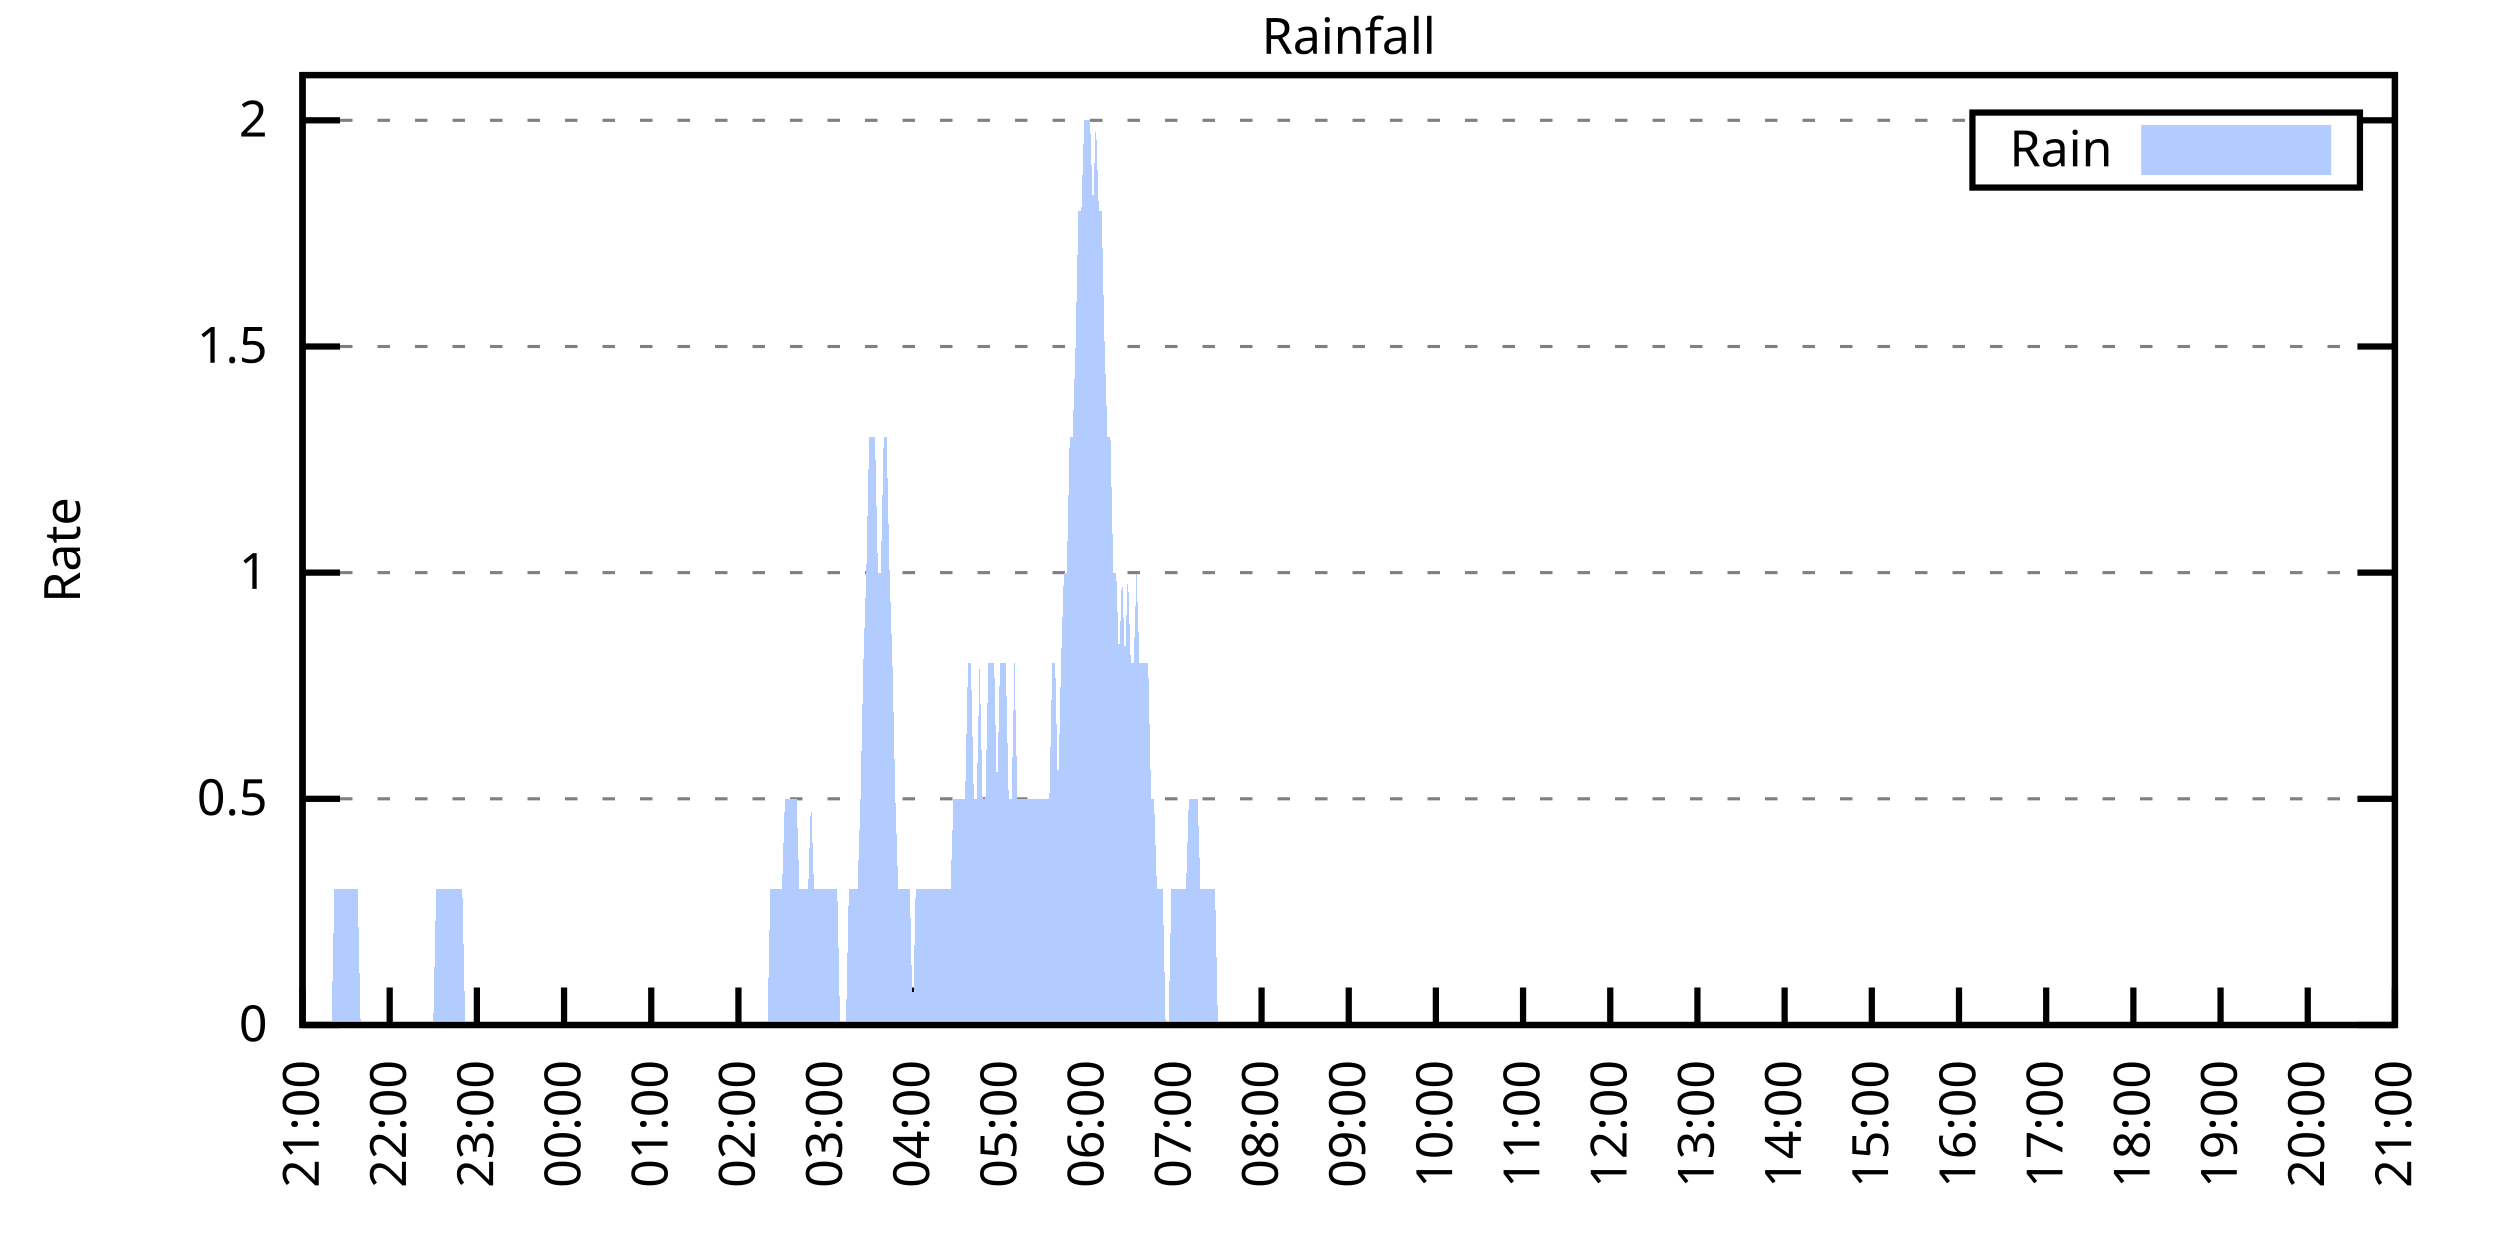
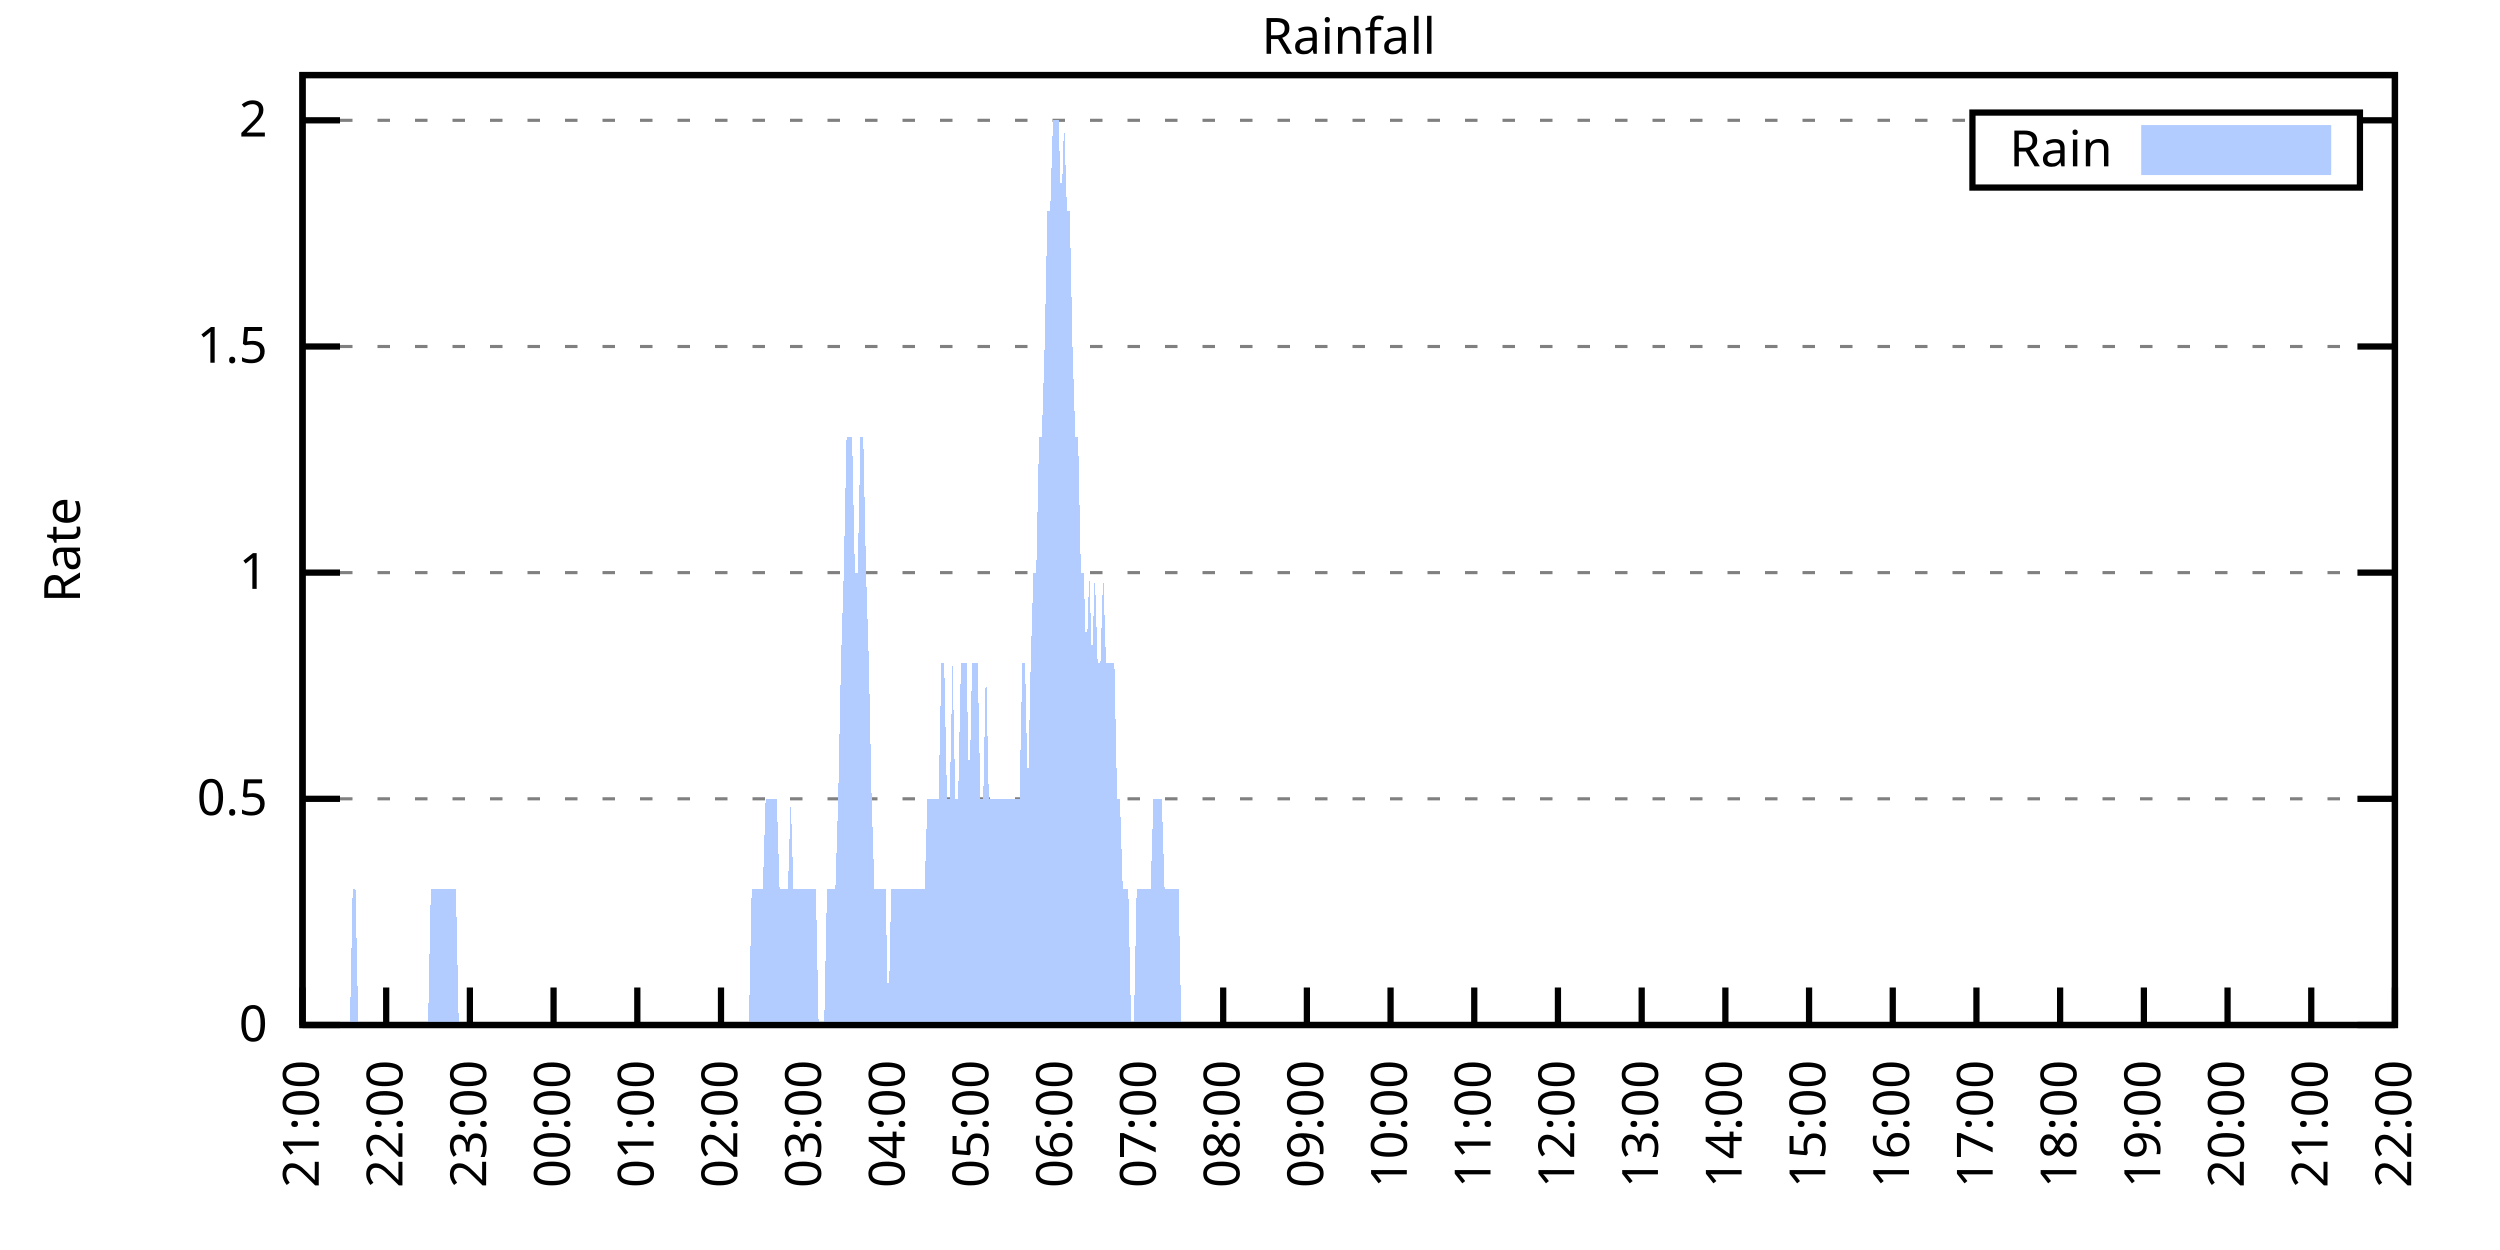
<svg xmlns="http://www.w3.org/2000/svg" xmlns:xlink="http://www.w3.org/1999/xlink" width="400" height="200" viewBox="0 0 400 200">
  <g id="gnuplot_canvas">
    <rect x="0" y="0" width="400" height="200" fill="none" />
    <defs>
      <circle id="gpDot" r="0.5" stroke-width="0.5" stroke="currentColor" />
      <path id="gpPt0" stroke-width="0.333" stroke="currentColor" d="M-1,0 h2 M0,-1 v2" />
      <path id="gpPt1" stroke-width="0.333" stroke="currentColor" d="M-1,-1 L1,1 M1,-1 L-1,1" />
      <path id="gpPt2" stroke-width="0.333" stroke="currentColor" d="M-1,0 L1,0 M0,-1 L0,1 M-1,-1 L1,1 M-1,1 L1,-1" />
      <rect id="gpPt3" stroke-width="0.333" stroke="currentColor" x="-1" y="-1" width="2" height="2" />
      <rect id="gpPt4" stroke-width="0.333" stroke="currentColor" fill="currentColor" x="-1" y="-1" width="2" height="2" />
      <circle id="gpPt5" stroke-width="0.333" stroke="currentColor" cx="0" cy="0" r="1" />
      <use xlink:href="#gpPt5" id="gpPt6" fill="currentColor" stroke="none" />
      <path id="gpPt7" stroke-width="0.333" stroke="currentColor" d="M0,-1.33 L-1.33,0.67 L1.33,0.67 z" />
      <use xlink:href="#gpPt7" id="gpPt8" fill="currentColor" stroke="none" />
      <use xlink:href="#gpPt7" id="gpPt9" stroke="currentColor" transform="rotate(180)" />
      <use xlink:href="#gpPt9" id="gpPt10" fill="currentColor" stroke="none" />
      <use xlink:href="#gpPt3" id="gpPt11" stroke="currentColor" transform="rotate(45)" />
      <use xlink:href="#gpPt11" id="gpPt12" fill="currentColor" stroke="none" />
      <path id="gpPt13" stroke-width="0.333" stroke="currentColor" d="M0,1.330 L1.265,0.411 L0.782,-1.067 L-0.782,-1.076 L-1.265,0.411 z" />
      <use xlink:href="#gpPt13" id="gpPt14" fill="currentColor" stroke="none" />
      <filter id="textbox" filterUnits="objectBoundingBox" x="0" y="0" height="1" width="1">
        <feFlood flood-color="white" flood-opacity="1" result="bgnd" />
        <feComposite in="SourceGraphic" in2="bgnd" operator="atop" />
      </filter>
      <filter id="greybox" filterUnits="objectBoundingBox" x="0" y="0" height="1" width="1">
        <feFlood flood-color="lightgrey" flood-opacity="1" result="grey" />
        <feComposite in="SourceGraphic" in2="grey" operator="atop" />
      </filter>
    </defs>
    <g fill="none" color="white" stroke="currentColor" stroke-width="1.00" stroke-linecap="butt" stroke-linejoin="miter">
</g>
    <g fill="none" color="black" stroke="currentColor" stroke-width="1.00" stroke-linecap="butt" stroke-linejoin="miter">
      <g stroke="none" shape-rendering="crispEdges">
        <polygon fill="rgb(255, 255, 255)" points="48.40,164.00 383.18,164.00 383.18,12.02 48.40,12.02 " />
      </g>
    </g>
    <g fill="none" color="black" stroke="currentColor" stroke-width="1.00" stroke-linecap="butt" stroke-linejoin="miter">
</g>
    <g fill="none" color="black" stroke="black" stroke-width="0.50" stroke-linecap="butt" stroke-linejoin="miter">
</g>
    <g fill="none" color="gray" stroke="currentColor" stroke-width="0.50" stroke-linecap="butt" stroke-linejoin="miter">
      <path stroke="gray" stroke-dasharray="2,4" class="gridline" d="M48.40,164.00 L383.19,164.00  " />
    </g>
    <g fill="none" color="gray" stroke="gray" stroke-width="1.00" stroke-linecap="butt" stroke-linejoin="miter">
</g>
    <g fill="none" color="black" stroke="currentColor" stroke-width="1.00" stroke-linecap="butt" stroke-linejoin="miter">
      <path stroke="black" d="M48.40,164.00 L54.40,164.00 M383.19,164.00 L377.19,164.00  " />
      <g transform="translate(42.80,166.60)" stroke="none" fill="black" font-family="Sans" font-size="8.00" text-anchor="end">
        <text>
          <tspan font-family="Sans"> 0</tspan>
        </text>
      </g>
    </g>
    <g fill="none" color="black" stroke="currentColor" stroke-width="1.00" stroke-linecap="butt" stroke-linejoin="miter">
</g>
    <g fill="none" color="black" stroke="black" stroke-width="0.50" stroke-linecap="butt" stroke-linejoin="miter">
</g>
    <g fill="none" color="gray" stroke="currentColor" stroke-width="0.50" stroke-linecap="butt" stroke-linejoin="miter">
      <path stroke="gray" stroke-dasharray="2,4" class="gridline" d="M48.40,127.81 L383.19,127.81  " />
    </g>
    <g fill="none" color="gray" stroke="gray" stroke-width="1.00" stroke-linecap="butt" stroke-linejoin="miter">
</g>
    <g fill="none" color="black" stroke="currentColor" stroke-width="1.00" stroke-linecap="butt" stroke-linejoin="miter">
      <path stroke="black" d="M48.40,127.81 L54.40,127.81 M383.19,127.81 L377.19,127.81  " />
      <g transform="translate(42.80,130.41)" stroke="none" fill="black" font-family="Sans" font-size="8.00" text-anchor="end">
        <text>
          <tspan font-family="Sans"> 0.5</tspan>
        </text>
      </g>
    </g>
    <g fill="none" color="black" stroke="currentColor" stroke-width="1.00" stroke-linecap="butt" stroke-linejoin="miter">
</g>
    <g fill="none" color="black" stroke="black" stroke-width="0.50" stroke-linecap="butt" stroke-linejoin="miter">
</g>
    <g fill="none" color="gray" stroke="currentColor" stroke-width="0.50" stroke-linecap="butt" stroke-linejoin="miter">
      <path stroke="gray" stroke-dasharray="2,4" class="gridline" d="M48.40,91.62 L383.19,91.62  " />
    </g>
    <g fill="none" color="gray" stroke="gray" stroke-width="1.00" stroke-linecap="butt" stroke-linejoin="miter">
</g>
    <g fill="none" color="black" stroke="currentColor" stroke-width="1.00" stroke-linecap="butt" stroke-linejoin="miter">
      <path stroke="black" d="M48.40,91.62 L54.40,91.62 M383.19,91.62 L377.19,91.62  " />
      <g transform="translate(42.80,94.22)" stroke="none" fill="black" font-family="Sans" font-size="8.00" text-anchor="end">
        <text>
          <tspan font-family="Sans"> 1</tspan>
        </text>
      </g>
    </g>
    <g fill="none" color="black" stroke="currentColor" stroke-width="1.00" stroke-linecap="butt" stroke-linejoin="miter">
</g>
    <g fill="none" color="black" stroke="black" stroke-width="0.50" stroke-linecap="butt" stroke-linejoin="miter">
</g>
    <g fill="none" color="gray" stroke="currentColor" stroke-width="0.50" stroke-linecap="butt" stroke-linejoin="miter">
      <path stroke="gray" stroke-dasharray="2,4" class="gridline" d="M48.40,55.44 L383.19,55.44  " />
    </g>
    <g fill="none" color="gray" stroke="gray" stroke-width="1.00" stroke-linecap="butt" stroke-linejoin="miter">
</g>
    <g fill="none" color="black" stroke="currentColor" stroke-width="1.00" stroke-linecap="butt" stroke-linejoin="miter">
      <path stroke="black" d="M48.40,55.44 L54.40,55.44 M383.19,55.44 L377.19,55.44  " />
      <g transform="translate(42.80,58.04)" stroke="none" fill="black" font-family="Sans" font-size="8.00" text-anchor="end">
        <text>
          <tspan font-family="Sans"> 1.5</tspan>
        </text>
      </g>
    </g>
    <g fill="none" color="black" stroke="currentColor" stroke-width="1.00" stroke-linecap="butt" stroke-linejoin="miter">
</g>
    <g fill="none" color="black" stroke="black" stroke-width="0.50" stroke-linecap="butt" stroke-linejoin="miter">
</g>
    <g fill="none" color="gray" stroke="currentColor" stroke-width="0.50" stroke-linecap="butt" stroke-linejoin="miter">
      <path stroke="gray" stroke-dasharray="2,4" class="gridline" d="M48.40,19.25 L315.59,19.25 M377.59,19.25 L383.19,19.25  " />
    </g>
    <g fill="none" color="gray" stroke="gray" stroke-width="1.00" stroke-linecap="butt" stroke-linejoin="miter">
</g>
    <g fill="none" color="black" stroke="currentColor" stroke-width="1.00" stroke-linecap="butt" stroke-linejoin="miter">
      <path stroke="black" d="M48.40,19.25 L54.40,19.25 M383.19,19.25 L377.19,19.25  " />
      <g transform="translate(42.80,21.85)" stroke="none" fill="black" font-family="Sans" font-size="8.00" text-anchor="end">
        <text>
          <tspan font-family="Sans"> 2</tspan>
        </text>
      </g>
    </g>
    <g fill="none" color="black" stroke="currentColor" stroke-width="1.00" stroke-linecap="butt" stroke-linejoin="miter">
      <path stroke="black" d="M48.40,164.00 L48.40,158.00  " />
      <g transform="translate(51.00,169.60) rotate(270.00)" stroke="none" fill="black" font-family="Sans" font-size="8.00" text-anchor="end">
        <text>
          <tspan font-family="Sans">21:00</tspan>
        </text>
      </g>
    </g>
    <g fill="none" color="black" stroke="currentColor" stroke-width="1.00" stroke-linecap="butt" stroke-linejoin="miter">
-       <path stroke="black" d="M62.35,164.00 L62.35,158.00  " />
-       <g transform="translate(64.95,169.60) rotate(270.00)" stroke="none" fill="black" font-family="Sans" font-size="8.00" text-anchor="end">
+       <path stroke="black" d="M61.79,164.00 L61.79,158.00  " />
+       <g transform="translate(64.39,169.60) rotate(270.00)" stroke="none" fill="black" font-family="Sans" font-size="8.00" text-anchor="end">
        <text>
          <tspan font-family="Sans">22:00</tspan>
        </text>
      </g>
    </g>
    <g fill="none" color="black" stroke="currentColor" stroke-width="1.00" stroke-linecap="butt" stroke-linejoin="miter">
-       <path stroke="black" d="M76.30,164.00 L76.30,158.00  " />
-       <g transform="translate(78.90,169.60) rotate(270.00)" stroke="none" fill="black" font-family="Sans" font-size="8.00" text-anchor="end">
+       <path stroke="black" d="M75.18,164.00 L75.18,158.00  " />
+       <g transform="translate(77.78,169.60) rotate(270.00)" stroke="none" fill="black" font-family="Sans" font-size="8.00" text-anchor="end">
        <text>
          <tspan font-family="Sans">23:00</tspan>
        </text>
      </g>
    </g>
    <g fill="none" color="black" stroke="currentColor" stroke-width="1.00" stroke-linecap="butt" stroke-linejoin="miter">
-       <path stroke="black" d="M90.25,164.00 L90.25,158.00  " />
-       <g transform="translate(92.85,169.60) rotate(270.00)" stroke="none" fill="black" font-family="Sans" font-size="8.00" text-anchor="end">
+       <path stroke="black" d="M88.57,164.00 L88.57,158.00  " />
+       <g transform="translate(91.17,169.60) rotate(270.00)" stroke="none" fill="black" font-family="Sans" font-size="8.00" text-anchor="end">
        <text>
          <tspan font-family="Sans">00:00</tspan>
        </text>
      </g>
    </g>
    <g fill="none" color="black" stroke="currentColor" stroke-width="1.00" stroke-linecap="butt" stroke-linejoin="miter">
-       <path stroke="black" d="M104.20,164.00 L104.20,158.00  " />
-       <g transform="translate(106.80,169.60) rotate(270.00)" stroke="none" fill="black" font-family="Sans" font-size="8.00" text-anchor="end">
+       <path stroke="black" d="M101.97,164.00 L101.97,158.00  " />
+       <g transform="translate(104.57,169.60) rotate(270.00)" stroke="none" fill="black" font-family="Sans" font-size="8.00" text-anchor="end">
        <text>
          <tspan font-family="Sans">01:00</tspan>
        </text>
      </g>
    </g>
    <g fill="none" color="black" stroke="currentColor" stroke-width="1.00" stroke-linecap="butt" stroke-linejoin="miter">
-       <path stroke="black" d="M118.15,164.00 L118.15,158.00  " />
-       <g transform="translate(120.75,169.60) rotate(270.00)" stroke="none" fill="black" font-family="Sans" font-size="8.00" text-anchor="end">
+       <path stroke="black" d="M115.36,164.00 L115.36,158.00  " />
+       <g transform="translate(117.96,169.60) rotate(270.00)" stroke="none" fill="black" font-family="Sans" font-size="8.00" text-anchor="end">
        <text>
          <tspan font-family="Sans">02:00</tspan>
        </text>
      </g>
    </g>
    <g fill="none" color="black" stroke="currentColor" stroke-width="1.00" stroke-linecap="butt" stroke-linejoin="miter">
-       <path stroke="black" d="M132.10,164.00 L132.10,158.00  " />
-       <g transform="translate(134.70,169.60) rotate(270.00)" stroke="none" fill="black" font-family="Sans" font-size="8.00" text-anchor="end">
+       <path stroke="black" d="M128.75,164.00 L128.75,158.00  " />
+       <g transform="translate(131.35,169.60) rotate(270.00)" stroke="none" fill="black" font-family="Sans" font-size="8.00" text-anchor="end">
        <text>
          <tspan font-family="Sans">03:00</tspan>
        </text>
      </g>
    </g>
    <g fill="none" color="black" stroke="currentColor" stroke-width="1.00" stroke-linecap="butt" stroke-linejoin="miter">
-       <path stroke="black" d="M146.05,164.00 L146.05,158.00  " />
-       <g transform="translate(148.65,169.60) rotate(270.00)" stroke="none" fill="black" font-family="Sans" font-size="8.00" text-anchor="end">
+       <path stroke="black" d="M142.14,164.00 L142.14,158.00  " />
+       <g transform="translate(144.74,169.60) rotate(270.00)" stroke="none" fill="black" font-family="Sans" font-size="8.00" text-anchor="end">
        <text>
          <tspan font-family="Sans">04:00</tspan>
        </text>
      </g>
    </g>
    <g fill="none" color="black" stroke="currentColor" stroke-width="1.00" stroke-linecap="butt" stroke-linejoin="miter">
-       <path stroke="black" d="M160.00,164.00 L160.00,158.00  " />
-       <g transform="translate(162.60,169.60) rotate(270.00)" stroke="none" fill="black" font-family="Sans" font-size="8.00" text-anchor="end">
+       <path stroke="black" d="M155.53,164.00 L155.53,158.00  " />
+       <g transform="translate(158.13,169.60) rotate(270.00)" stroke="none" fill="black" font-family="Sans" font-size="8.00" text-anchor="end">
        <text>
          <tspan font-family="Sans">05:00</tspan>
        </text>
      </g>
    </g>
    <g fill="none" color="black" stroke="currentColor" stroke-width="1.00" stroke-linecap="butt" stroke-linejoin="miter">
-       <path stroke="black" d="M173.95,164.00 L173.95,158.00  " />
-       <g transform="translate(176.55,169.60) rotate(270.00)" stroke="none" fill="black" font-family="Sans" font-size="8.00" text-anchor="end">
+       <path stroke="black" d="M168.92,164.00 L168.92,158.00  " />
+       <g transform="translate(171.52,169.60) rotate(270.00)" stroke="none" fill="black" font-family="Sans" font-size="8.00" text-anchor="end">
        <text>
          <tspan font-family="Sans">06:00</tspan>
        </text>
      </g>
    </g>
    <g fill="none" color="black" stroke="currentColor" stroke-width="1.00" stroke-linecap="butt" stroke-linejoin="miter">
-       <path stroke="black" d="M187.90,164.00 L187.90,158.00  " />
-       <g transform="translate(190.50,169.60) rotate(270.00)" stroke="none" fill="black" font-family="Sans" font-size="8.00" text-anchor="end">
+       <path stroke="black" d="M182.32,164.00 L182.32,158.00  " />
+       <g transform="translate(184.92,169.60) rotate(270.00)" stroke="none" fill="black" font-family="Sans" font-size="8.00" text-anchor="end">
        <text>
          <tspan font-family="Sans">07:00</tspan>
        </text>
      </g>
    </g>
    <g fill="none" color="black" stroke="currentColor" stroke-width="1.00" stroke-linecap="butt" stroke-linejoin="miter">
-       <path stroke="black" d="M201.85,164.00 L201.85,158.00  " />
-       <g transform="translate(204.45,169.60) rotate(270.00)" stroke="none" fill="black" font-family="Sans" font-size="8.00" text-anchor="end">
+       <path stroke="black" d="M195.71,164.00 L195.71,158.00  " />
+       <g transform="translate(198.31,169.60) rotate(270.00)" stroke="none" fill="black" font-family="Sans" font-size="8.00" text-anchor="end">
        <text>
          <tspan font-family="Sans">08:00</tspan>
        </text>
      </g>
    </g>
    <g fill="none" color="black" stroke="currentColor" stroke-width="1.00" stroke-linecap="butt" stroke-linejoin="miter">
-       <path stroke="black" d="M215.80,164.00 L215.80,158.00  " />
-       <g transform="translate(218.40,169.60) rotate(270.00)" stroke="none" fill="black" font-family="Sans" font-size="8.00" text-anchor="end">
+       <path stroke="black" d="M209.10,164.00 L209.10,158.00  " />
+       <g transform="translate(211.70,169.60) rotate(270.00)" stroke="none" fill="black" font-family="Sans" font-size="8.00" text-anchor="end">
        <text>
          <tspan font-family="Sans">09:00</tspan>
        </text>
      </g>
    </g>
    <g fill="none" color="black" stroke="currentColor" stroke-width="1.00" stroke-linecap="butt" stroke-linejoin="miter">
-       <path stroke="black" d="M229.74,164.00 L229.74,158.00  " />
-       <g transform="translate(232.34,169.60) rotate(270.00)" stroke="none" fill="black" font-family="Sans" font-size="8.00" text-anchor="end">
+       <path stroke="black" d="M222.49,164.00 L222.49,158.00  " />
+       <g transform="translate(225.09,169.60) rotate(270.00)" stroke="none" fill="black" font-family="Sans" font-size="8.00" text-anchor="end">
        <text>
          <tspan font-family="Sans">10:00</tspan>
        </text>
      </g>
    </g>
    <g fill="none" color="black" stroke="currentColor" stroke-width="1.00" stroke-linecap="butt" stroke-linejoin="miter">
-       <path stroke="black" d="M243.69,164.00 L243.69,158.00  " />
-       <g transform="translate(246.29,169.60) rotate(270.00)" stroke="none" fill="black" font-family="Sans" font-size="8.00" text-anchor="end">
+       <path stroke="black" d="M235.88,164.00 L235.88,158.00  " />
+       <g transform="translate(238.48,169.60) rotate(270.00)" stroke="none" fill="black" font-family="Sans" font-size="8.00" text-anchor="end">
        <text>
          <tspan font-family="Sans">11:00</tspan>
        </text>
      </g>
    </g>
    <g fill="none" color="black" stroke="currentColor" stroke-width="1.00" stroke-linecap="butt" stroke-linejoin="miter">
-       <path stroke="black" d="M257.64,164.00 L257.64,158.00  " />
-       <g transform="translate(260.24,169.60) rotate(270.00)" stroke="none" fill="black" font-family="Sans" font-size="8.00" text-anchor="end">
+       <path stroke="black" d="M249.27,164.00 L249.27,158.00  " />
+       <g transform="translate(251.87,169.60) rotate(270.00)" stroke="none" fill="black" font-family="Sans" font-size="8.00" text-anchor="end">
        <text>
          <tspan font-family="Sans">12:00</tspan>
        </text>
      </g>
    </g>
    <g fill="none" color="black" stroke="currentColor" stroke-width="1.00" stroke-linecap="butt" stroke-linejoin="miter">
-       <path stroke="black" d="M271.59,164.00 L271.59,158.00  " />
-       <g transform="translate(274.19,169.60) rotate(270.00)" stroke="none" fill="black" font-family="Sans" font-size="8.00" text-anchor="end">
+       <path stroke="black" d="M262.67,164.00 L262.67,158.00  " />
+       <g transform="translate(265.27,169.60) rotate(270.00)" stroke="none" fill="black" font-family="Sans" font-size="8.00" text-anchor="end">
        <text>
          <tspan font-family="Sans">13:00</tspan>
        </text>
      </g>
    </g>
    <g fill="none" color="black" stroke="currentColor" stroke-width="1.00" stroke-linecap="butt" stroke-linejoin="miter">
-       <path stroke="black" d="M285.54,164.00 L285.54,158.00  " />
-       <g transform="translate(288.14,169.60) rotate(270.00)" stroke="none" fill="black" font-family="Sans" font-size="8.00" text-anchor="end">
+       <path stroke="black" d="M276.06,164.00 L276.06,158.00  " />
+       <g transform="translate(278.66,169.60) rotate(270.00)" stroke="none" fill="black" font-family="Sans" font-size="8.00" text-anchor="end">
        <text>
          <tspan font-family="Sans">14:00</tspan>
        </text>
      </g>
    </g>
    <g fill="none" color="black" stroke="currentColor" stroke-width="1.00" stroke-linecap="butt" stroke-linejoin="miter">
-       <path stroke="black" d="M299.49,164.00 L299.49,158.00  " />
-       <g transform="translate(302.09,169.60) rotate(270.00)" stroke="none" fill="black" font-family="Sans" font-size="8.00" text-anchor="end">
+       <path stroke="black" d="M289.45,164.00 L289.45,158.00  " />
+       <g transform="translate(292.05,169.60) rotate(270.00)" stroke="none" fill="black" font-family="Sans" font-size="8.00" text-anchor="end">
        <text>
          <tspan font-family="Sans">15:00</tspan>
        </text>
      </g>
    </g>
    <g fill="none" color="black" stroke="currentColor" stroke-width="1.00" stroke-linecap="butt" stroke-linejoin="miter">
-       <path stroke="black" d="M313.44,164.00 L313.44,158.00  " />
-       <g transform="translate(316.04,169.60) rotate(270.00)" stroke="none" fill="black" font-family="Sans" font-size="8.00" text-anchor="end">
+       <path stroke="black" d="M302.84,164.00 L302.84,158.00  " />
+       <g transform="translate(305.44,169.60) rotate(270.00)" stroke="none" fill="black" font-family="Sans" font-size="8.00" text-anchor="end">
        <text>
          <tspan font-family="Sans">16:00</tspan>
        </text>
      </g>
    </g>
    <g fill="none" color="black" stroke="currentColor" stroke-width="1.00" stroke-linecap="butt" stroke-linejoin="miter">
-       <path stroke="black" d="M327.39,164.00 L327.39,158.00  " />
-       <g transform="translate(329.99,169.60) rotate(270.00)" stroke="none" fill="black" font-family="Sans" font-size="8.00" text-anchor="end">
+       <path stroke="black" d="M316.23,164.00 L316.23,158.00  " />
+       <g transform="translate(318.83,169.60) rotate(270.00)" stroke="none" fill="black" font-family="Sans" font-size="8.00" text-anchor="end">
        <text>
          <tspan font-family="Sans">17:00</tspan>
        </text>
      </g>
    </g>
    <g fill="none" color="black" stroke="currentColor" stroke-width="1.00" stroke-linecap="butt" stroke-linejoin="miter">
-       <path stroke="black" d="M341.34,164.00 L341.34,158.00  " />
-       <g transform="translate(343.94,169.60) rotate(270.00)" stroke="none" fill="black" font-family="Sans" font-size="8.00" text-anchor="end">
+       <path stroke="black" d="M329.62,164.00 L329.62,158.00  " />
+       <g transform="translate(332.22,169.60) rotate(270.00)" stroke="none" fill="black" font-family="Sans" font-size="8.00" text-anchor="end">
        <text>
          <tspan font-family="Sans">18:00</tspan>
        </text>
      </g>
    </g>
    <g fill="none" color="black" stroke="currentColor" stroke-width="1.00" stroke-linecap="butt" stroke-linejoin="miter">
-       <path stroke="black" d="M355.29,164.00 L355.29,158.00  " />
-       <g transform="translate(357.89,169.60) rotate(270.00)" stroke="none" fill="black" font-family="Sans" font-size="8.00" text-anchor="end">
+       <path stroke="black" d="M343.02,164.00 L343.02,158.00  " />
+       <g transform="translate(345.62,169.60) rotate(270.00)" stroke="none" fill="black" font-family="Sans" font-size="8.00" text-anchor="end">
        <text>
          <tspan font-family="Sans">19:00</tspan>
        </text>
      </g>
    </g>
    <g fill="none" color="black" stroke="currentColor" stroke-width="1.00" stroke-linecap="butt" stroke-linejoin="miter">
-       <path stroke="black" d="M369.24,164.00 L369.24,158.00  " />
-       <g transform="translate(371.84,169.60) rotate(270.00)" stroke="none" fill="black" font-family="Sans" font-size="8.00" text-anchor="end">
+       <path stroke="black" d="M356.41,164.00 L356.41,158.00  " />
+       <g transform="translate(359.01,169.60) rotate(270.00)" stroke="none" fill="black" font-family="Sans" font-size="8.00" text-anchor="end">
        <text>
          <tspan font-family="Sans">20:00</tspan>
+         </text>
+       </g>
+     </g>
+     <g fill="none" color="black" stroke="currentColor" stroke-width="1.00" stroke-linecap="butt" stroke-linejoin="miter">
+       <path stroke="black" d="M369.80,164.00 L369.80,158.00  " />
+       <g transform="translate(372.40,169.60) rotate(270.00)" stroke="none" fill="black" font-family="Sans" font-size="8.00" text-anchor="end">
+         <text>
+           <tspan font-family="Sans">21:00</tspan>
        </text>
      </g>
    </g>
    <g fill="none" color="black" stroke="currentColor" stroke-width="1.00" stroke-linecap="butt" stroke-linejoin="miter">
      <path stroke="black" d="M383.19,164.00 L383.19,158.00  " />
      <g transform="translate(385.79,169.60) rotate(270.00)" stroke="none" fill="black" font-family="Sans" font-size="8.00" text-anchor="end">
        <text>
-           <tspan font-family="Sans">21:00</tspan>
+           <tspan font-family="Sans">22:00</tspan>
        </text>
      </g>
    </g>
    <g fill="none" color="black" stroke="currentColor" stroke-width="1.00" stroke-linecap="butt" stroke-linejoin="miter">
</g>
    <g fill="none" color="black" stroke="currentColor" stroke-width="1.00" stroke-linecap="butt" stroke-linejoin="miter">
      <path stroke="black" d="M48.40,12.01 L48.40,164.00 L383.19,164.00 L383.19,12.01 L48.40,12.01 Z  " />
    </g>
    <g fill="none" color="black" stroke="currentColor" stroke-width="1.00" stroke-linecap="butt" stroke-linejoin="miter">
</g>
    <g fill="none" color="black" stroke="currentColor" stroke-width="1.00" stroke-linecap="butt" stroke-linejoin="miter">
      <path stroke="black" d="M315.59,30.01 L315.59,18.01 L377.59,18.01 L377.59,30.01 L315.59,30.01 Z  " />
    </g>
    <g id="Rainfall_plot_1">
      <g fill="none" color="white" stroke="black" stroke-width="2.00" stroke-linecap="butt" stroke-linejoin="miter">
</g>
      <g fill="none" color="black" stroke="currentColor" stroke-width="2.00" stroke-linecap="butt" stroke-linejoin="miter">
        <g transform="translate(337.99,26.61)" stroke="none" fill="black" font-family="Sans" font-size="8.00" text-anchor="end">
          <text>
            <tspan font-family="Sans">Rain</tspan>
          </text>
        </g>
      </g>
      <g fill="none" color="black" stroke="currentColor" stroke-width="2.00" stroke-linecap="butt" stroke-linejoin="miter">
        <g stroke="none" shape-rendering="crispEdges">
          <polygon fill="rgb(178, 204, 255)" points="343.59,27.01 371.99,27.01 371.99,21.01 343.59,21.01 " />
        </g>
        <path stroke="rgb(178, 204, 255)" d="M343.59,27.01 L371.99,27.01 L371.99,21.01 L343.59,21.01 L343.59,27.01 Z  " />
      </g>
      <g fill="none" color="black" stroke="currentColor" stroke-width="2.00" stroke-linecap="butt" stroke-linejoin="miter">
        <g stroke="none" shape-rendering="crispEdges">
-           <polygon fill="rgb(178, 204, 255)" points="48.86,164.00 49.33,164.00 49.79,164.00 50.26,164.00 50.72,164.00 51.19,164.00 51.65,164.00 52.12,164.00 52.58,164.00 53.05,164.00 53.51,142.29 53.98,142.29 54.44,142.29 54.91,142.29 55.37,142.29 55.84,142.29 56.30,142.29 56.77,142.29 57.23,142.29 57.70,164.00 58.16,164.00 58.63,164.00 59.09,164.00 59.56,164.00 60.02,164.00 60.49,164.00 60.95,164.00 61.42,164.00 61.88,164.00 62.35,164.00 62.81,164.00 63.28,164.00 63.74,164.00 64.21,164.00 64.67,164.00 65.14,164.00 65.60,164.00 66.07,164.00 66.53,164.00 67.00,164.00 67.46,164.00 67.93,164.00 68.39,164.00 68.86,164.00 69.32,164.00 69.79,142.29 70.25,142.29 70.72,142.29 71.18,142.29 71.65,142.29 72.11,142.29 72.58,142.29 73.04,142.29 73.51,142.29 73.97,142.29 74.44,164.00 74.90,164.00 75.37,164.00 75.83,164.00 76.30,164.00 76.76,164.00 77.23,164.00 77.69,164.00 78.16,164.00 78.62,164.00 79.09,164.00 79.55,164.00 80.02,164.00 80.48,164.00 80.95,164.00 81.41,164.00 81.88,164.00 82.34,164.00 82.81,164.00 83.27,164.00 83.74,164.00 84.20,164.00 84.67,164.00 85.13,164.00 85.60,164.00 86.06,164.00 86.53,164.00 86.99,164.00 87.46,164.00 87.92,164.00 88.39,164.00 88.85,164.00 89.32,164.00 89.78,164.00 90.25,164.00 90.71,164.00 91.18,164.00 91.64,164.00 92.11,164.00 92.57,164.00 93.04,164.00 93.50,164.00 93.97,164.00 94.43,164.00 94.90,164.00 95.36,164.00 95.83,164.00 96.29,164.00 96.76,164.00 97.22,164.00 97.69,164.00 98.15,164.00 98.62,164.00 99.08,164.00 99.55,164.00 100.01,164.00 100.48,164.00 100.94,164.00 101.41,164.00 101.87,164.00 102.34,164.00 102.80,164.00 103.27,164.00 103.73,164.00 104.20,164.00 104.66,164.00 105.13,164.00 105.59,164.00 106.06,164.00 106.52,164.00 106.99,164.00 107.45,164.00 107.92,164.00 108.38,164.00 108.85,164.00 109.31,164.00 109.78,164.00 110.24,164.00 110.71,164.00 111.17,164.00 111.64,164.00 112.10,164.00 112.57,164.00 113.03,164.00 113.50,164.00 113.96,164.00 114.43,164.00 114.89,164.00 115.36,164.00 115.82,164.00 116.29,164.00 116.75,164.00 117.22,164.00 117.68,164.00 118.15,164.00 118.61,164.00 119.08,164.00 119.54,164.00 120.01,164.00 120.47,164.00 120.94,164.00 121.40,164.00 121.87,164.00 122.33,164.00 122.80,164.00 123.26,142.29 123.73,142.29 124.19,142.29 124.66,142.29 125.12,142.29 125.59,127.81 126.05,127.81 126.52,127.81 126.98,127.81 127.45,127.81 127.91,142.29 128.38,142.29 128.84,142.29 129.31,142.29 129.77,127.81 130.24,142.29 130.70,142.29 131.17,142.29 131.63,142.29 132.10,142.29 132.56,142.29 133.03,142.29 133.49,142.29 133.96,142.29 134.42,164.00 134.89,164.00 135.35,164.00 135.82,142.29 136.28,142.29 136.75,142.29 137.21,142.29 137.68,127.81 138.14,106.10 138.61,91.62 139.07,69.91 139.54,69.91 140.00,69.91 140.47,91.62 140.93,91.62 141.40,69.91 141.86,69.91 142.33,91.62 142.79,106.10 143.26,127.81 143.72,142.29 144.19,142.29 144.65,142.29 145.12,142.29 145.58,142.29 146.05,164.00 146.51,142.29 146.98,142.29 147.44,142.29 147.91,142.29 148.37,142.29 148.84,142.29 149.30,142.29 149.77,142.29 150.23,142.29 150.70,142.29 151.16,142.29 151.63,142.29 152.09,142.29 152.56,127.81 153.02,127.81 153.49,127.81 153.95,127.81 154.42,127.81 154.88,106.10 155.35,106.10 155.81,127.81 156.28,127.81 156.74,106.10 157.21,127.81 157.67,127.81 158.14,106.10 158.60,106.10 159.07,106.10 159.53,127.81 160.00,106.10 160.46,106.10 160.93,106.10 161.39,127.81 161.86,127.81 162.32,106.10 162.79,127.81 163.25,127.81 163.72,127.81 164.18,127.81 164.65,127.81 165.11,127.81 165.58,127.81 166.04,127.81 166.51,127.81 166.97,127.81 167.44,127.81 167.90,127.81 168.37,106.10 168.83,106.10 169.30,127.81 169.76,106.10 170.23,91.62 170.69,91.62 171.16,69.91 171.62,69.91 172.09,55.44 172.55,33.72 173.02,33.72 173.48,19.25 173.95,19.25 174.41,19.25 174.88,33.72 175.34,19.25 175.81,33.72 176.27,33.72 176.74,55.44 177.20,69.91 177.67,69.91 178.13,91.62 178.60,91.62 179.06,106.10 179.53,91.62 179.99,106.10 180.46,91.62 180.92,106.10 181.39,106.10 181.85,91.62 182.32,106.10 182.78,106.10 183.25,106.10 183.71,106.10 184.18,127.81 184.64,127.81 185.11,142.29 185.57,142.29 186.04,142.29 186.50,164.00 186.97,164.00 187.43,142.29 187.90,142.29 188.36,142.29 188.83,142.29 189.29,142.29 189.76,142.29 190.22,127.81 190.69,127.81 191.15,127.81 191.62,127.81 192.08,142.29 192.55,142.29 193.01,142.29 193.48,142.29 193.94,142.29 194.41,142.29 194.87,164.00 195.34,164.00 195.80,164.00 196.27,164.00 196.73,164.00 197.20,164.00 197.66,164.00 198.13,164.00 198.59,164.00 199.06,164.00 199.52,164.00 199.99,164.00 200.45,164.00 200.92,164.00 201.38,164.00 201.85,164.00 202.31,164.00 202.78,164.00 203.24,164.00 203.71,164.00 204.17,164.00 204.64,164.00 205.10,164.00 205.57,164.00 206.03,164.00 206.50,164.00 206.96,164.00 207.43,164.00 207.89,164.00 208.36,164.00 208.82,164.00 209.29,164.00 209.75,164.00 210.22,164.00 210.68,164.00 211.15,164.00 211.61,164.00 212.08,164.00 212.54,164.00 213.01,164.00 213.47,164.00 213.94,164.00 214.40,164.00 214.87,164.00 215.33,164.00 215.80,164.00 216.26,164.00 216.72,164.00 217.19,164.00 217.65,164.00 218.12,164.00 218.58,164.00 219.05,164.00 219.51,164.00 219.98,164.00 220.44,164.00 220.91,164.00 221.37,164.00 221.84,164.00 222.30,164.00 222.77,164.00 223.23,164.00 223.70,164.00 224.16,164.00 224.63,164.00 225.09,164.00 225.56,164.00 226.02,164.00 226.49,164.00 226.95,164.00 227.42,164.00 227.88,164.00 228.35,164.00 228.81,164.00 229.28,164.00 229.74,164.00 230.21,164.00 230.67,164.00 231.14,164.00 231.60,164.00 232.07,164.00 232.53,164.00 233.00,164.00 233.46,164.00 233.93,164.00 234.39,164.00 234.86,164.00 235.32,164.00 235.79,164.00 236.25,164.00 236.72,164.00 237.18,164.00 237.65,164.00 238.11,164.00 238.58,164.00 239.04,164.00 239.51,164.00 239.97,164.00 240.44,164.00 240.90,164.00 241.37,164.00 241.83,164.00 242.30,164.00 242.76,164.00 243.23,164.00 243.69,164.00 244.16,164.00 244.62,164.00 245.09,164.00 245.55,164.00 246.02,164.00 246.48,164.00 246.95,164.00 247.41,164.00 247.88,164.00 248.34,164.00 248.81,164.00 249.27,164.00 249.74,164.00 250.20,164.00 250.67,164.00 251.13,164.00 251.60,164.00 252.06,164.00 252.53,164.00 252.99,164.00 253.46,164.00 253.92,164.00 254.39,164.00 254.85,164.00 255.32,164.00 255.78,164.00 256.25,164.00 256.71,164.00 257.18,164.00 257.64,164.00 258.11,164.00 258.57,164.00 259.04,164.00 259.50,164.00 259.97,164.00 260.43,164.00 260.90,164.00 261.36,164.00 261.83,164.00 262.29,164.00 262.76,164.00 263.22,164.00 263.69,164.00 264.15,164.00 264.62,164.00 265.08,164.00 265.55,164.00 266.01,164.00 266.48,164.00 266.94,164.00 267.41,164.00 267.87,164.00 268.34,164.00 268.80,164.00 269.27,164.00 269.73,164.00 270.20,164.00 270.66,164.00 271.13,164.00 271.59,164.00 272.06,164.00 272.52,164.00 272.99,164.00 273.45,164.00 273.92,164.00 274.38,164.00 274.85,164.00 275.31,164.00 275.78,164.00 276.24,164.00 276.71,164.00 277.17,164.00 277.64,164.00 278.10,164.00 278.57,164.00 279.03,164.00 279.50,164.00 279.96,164.00 280.43,164.00 280.89,164.00 281.36,164.00 281.82,164.00 282.29,164.00 282.75,164.00 283.22,164.00 283.68,164.00 284.15,164.00 284.61,164.00 285.08,164.00 285.54,164.00 286.01,164.00 286.47,164.00 286.94,164.00 287.40,164.00 287.87,164.00 288.33,164.00 288.80,164.00 289.26,164.00 289.73,164.00 290.19,164.00 290.66,164.00 291.12,164.00 291.59,164.00 292.05,164.00 292.52,164.00 292.98,164.00 293.45,164.00 293.91,164.00 294.38,164.00 294.84,164.00 295.31,164.00 295.77,164.00 296.24,164.00 296.70,164.00 297.17,164.00 297.63,164.00 298.10,164.00 298.56,164.00 299.03,164.00 299.49,164.00 299.96,164.00 300.42,164.00 300.89,164.00 301.35,164.00 301.82,164.00 302.28,164.00 302.75,164.00 303.21,164.00 303.68,164.00 304.14,164.00 304.61,164.00 305.07,164.00 305.54,164.00 306.00,164.00 306.47,164.00 306.93,164.00 307.40,164.00 307.86,164.00 308.33,164.00 308.79,164.00 309.26,164.00 309.72,164.00 310.19,164.00 310.65,164.00 311.12,164.00 311.58,164.00 312.05,164.00 312.51,164.00 312.98,164.00 313.44,164.00 313.91,164.00 314.37,164.00 314.84,164.00 315.30,164.00 315.77,164.00 316.23,164.00 316.70,164.00 317.16,164.00 317.63,164.00 318.09,164.00 318.56,164.00 319.02,164.00 319.49,164.00 319.95,164.00 320.42,164.00 320.88,164.00 321.35,164.00 321.81,164.00 322.28,164.00 322.74,164.00 323.21,164.00 323.67,164.00 324.14,164.00 324.60,164.00 325.07,164.00 325.53,164.00 326.00,164.00 326.46,164.00 326.93,164.00 327.39,164.00 327.86,164.00 328.32,164.00 328.79,164.00 329.25,164.00 329.72,164.00 330.18,164.00 330.65,164.00 331.11,164.00 331.58,164.00 332.04,164.00 332.51,164.00 332.97,164.00 333.44,164.00 333.90,164.00 334.37,164.00 334.83,164.00 335.30,164.00 335.76,164.00 336.23,164.00 336.69,164.00 337.16,164.00 337.62,164.00 338.09,164.00 338.55,164.00 339.02,164.00 339.48,164.00 339.95,164.00 340.41,164.00 340.88,164.00 341.34,164.00 341.81,164.00 342.27,164.00 342.74,164.00 343.20,164.00 343.67,164.00 344.13,164.00 344.60,164.00 345.06,164.00 345.53,164.00 345.99,164.00 346.46,164.00 346.92,164.00 347.39,164.00 347.85,164.00 348.32,164.00 348.78,164.00 349.25,164.00 349.71,164.00 350.18,164.00 350.64,164.00 351.11,164.00 351.57,164.00 352.04,164.00 352.50,164.00 352.97,164.00 353.43,164.00 353.90,164.00 354.36,164.00 354.83,164.00 355.29,164.00 355.76,164.00 356.22,164.00 356.69,164.00 357.15,164.00 357.62,164.00 358.08,164.00 358.55,164.00 359.01,164.00 359.48,164.00 359.94,164.00 360.41,164.00 360.87,164.00 361.34,164.00 361.80,164.00 362.27,164.00 362.73,164.00 363.20,164.00 363.66,164.00 364.13,164.00 364.59,164.00 365.06,164.00 365.52,164.00 365.99,164.00 366.45,164.00 366.92,164.00 367.38,164.00 367.85,164.00 368.31,164.00 368.78,164.00 369.24,164.00 369.71,164.00 370.17,164.00 370.64,164.00 371.10,164.00 371.57,164.00 372.03,164.00 372.50,164.00 372.96,164.00 373.43,164.00 373.89,164.00 374.36,164.00 374.82,164.00 375.29,164.00 375.75,164.00 376.22,164.00 376.68,164.00 377.15,164.00 377.61,164.00 378.08,164.00 378.54,164.00 379.01,164.00 379.47,164.00 379.94,164.00 380.40,164.00 380.87,164.00 381.33,164.00 381.80,164.00 382.26,164.00 382.73,164.00 383.19,164.00 383.19,164.00 48.86,164.00 " />
+           <polygon fill="rgb(178, 204, 255)" points="51.97,164.00 52.42,164.00 52.86,164.00 53.31,164.00 53.76,164.00 54.20,164.00 54.65,164.00 55.10,164.00 55.54,164.00 55.99,164.00 56.43,142.29 56.88,142.29 57.33,164.00 57.77,164.00 58.22,164.00 58.67,164.00 59.11,164.00 59.56,164.00 60.01,164.00 60.45,164.00 60.90,164.00 61.35,164.00 61.79,164.00 62.24,164.00 62.68,164.00 63.13,164.00 63.58,164.00 64.02,164.00 64.47,164.00 64.92,164.00 65.36,164.00 65.81,164.00 66.26,164.00 66.70,164.00 67.15,164.00 67.59,164.00 68.04,164.00 68.49,164.00 68.93,142.29 69.38,142.29 69.83,142.29 70.27,142.29 70.72,142.29 71.17,142.29 71.61,142.29 72.06,142.29 72.50,142.29 72.95,142.29 73.40,164.00 73.84,164.00 74.29,164.00 74.74,164.00 75.18,164.00 75.63,164.00 76.08,164.00 76.52,164.00 76.97,164.00 77.42,164.00 77.86,164.00 78.31,164.00 78.75,164.00 79.20,164.00 79.65,164.00 80.09,164.00 80.54,164.00 80.99,164.00 81.43,164.00 81.88,164.00 82.33,164.00 82.77,164.00 83.22,164.00 83.66,164.00 84.11,164.00 84.56,164.00 85.00,164.00 85.45,164.00 85.90,164.00 86.34,164.00 86.79,164.00 87.24,164.00 87.68,164.00 88.13,164.00 88.57,164.00 89.02,164.00 89.47,164.00 89.91,164.00 90.36,164.00 90.81,164.00 91.25,164.00 91.70,164.00 92.15,164.00 92.59,164.00 93.04,164.00 93.49,164.00 93.93,164.00 94.38,164.00 94.82,164.00 95.27,164.00 95.72,164.00 96.16,164.00 96.61,164.00 97.06,164.00 97.50,164.00 97.95,164.00 98.40,164.00 98.84,164.00 99.29,164.00 99.73,164.00 100.18,164.00 100.63,164.00 101.07,164.00 101.52,164.00 101.97,164.00 102.41,164.00 102.86,164.00 103.31,164.00 103.75,164.00 104.20,164.00 104.64,164.00 105.09,164.00 105.54,164.00 105.98,164.00 106.43,164.00 106.88,164.00 107.32,164.00 107.77,164.00 108.22,164.00 108.66,164.00 109.11,164.00 109.55,164.00 110.00,164.00 110.45,164.00 110.89,164.00 111.34,164.00 111.79,164.00 112.23,164.00 112.68,164.00 113.13,164.00 113.57,164.00 114.02,164.00 114.47,164.00 114.91,164.00 115.36,164.00 115.80,164.00 116.25,164.00 116.70,164.00 117.14,164.00 117.59,164.00 118.04,164.00 118.48,164.00 118.93,164.00 119.38,164.00 119.82,164.00 120.27,142.29 120.71,142.29 121.16,142.29 121.61,142.29 122.05,142.29 122.50,127.81 122.95,127.81 123.39,127.81 123.84,127.81 124.29,127.81 124.73,142.29 125.18,142.29 125.62,142.29 126.07,142.29 126.52,127.81 126.96,142.29 127.41,142.29 127.86,142.29 128.30,142.29 128.75,142.29 129.20,142.29 129.64,142.29 130.09,142.29 130.54,142.29 130.98,164.00 131.43,164.00 131.87,164.00 132.32,142.29 132.77,142.29 133.21,142.29 133.66,142.29 134.11,127.81 134.55,106.10 135.00,91.62 135.45,69.91 135.89,69.91 136.34,69.91 136.78,91.62 137.23,91.62 137.68,69.91 138.12,69.91 138.57,91.62 139.02,106.10 139.46,127.81 139.91,142.29 140.36,142.29 140.80,142.29 141.25,142.29 141.69,142.29 142.14,164.00 142.59,142.29 143.03,142.29 143.48,142.29 143.93,142.29 144.37,142.29 144.82,142.29 145.27,142.29 145.71,142.29 146.16,142.29 146.61,142.29 147.05,142.29 147.50,142.29 147.94,142.29 148.39,127.81 148.84,127.81 149.28,127.81 149.73,127.81 150.18,127.81 150.62,106.10 151.07,106.10 151.52,127.81 151.96,127.81 152.41,106.10 152.85,127.81 153.30,127.81 153.75,106.10 154.19,106.10 154.64,106.10 155.09,127.81 155.53,106.10 155.98,106.10 156.43,106.10 156.87,127.81 157.32,127.81 157.76,106.10 158.21,127.81 158.66,127.81 159.10,127.81 159.55,127.81 160.00,127.81 160.44,127.81 160.89,127.81 161.34,127.81 161.78,127.81 162.23,127.81 162.67,127.81 163.12,127.81 163.57,106.10 164.01,106.10 164.46,127.81 164.91,106.10 165.35,91.62 165.80,91.62 166.25,69.91 166.69,69.91 167.14,55.44 167.59,33.72 168.03,33.72 168.48,19.25 168.92,19.25 169.37,19.25 169.82,33.72 170.26,19.25 170.71,33.72 171.16,33.72 171.60,55.44 172.05,69.91 172.50,69.91 172.94,91.62 173.39,91.62 173.83,106.10 174.28,91.62 174.73,106.10 175.17,91.62 175.62,106.10 176.07,106.10 176.51,91.62 176.96,106.10 177.41,106.10 177.85,106.10 178.30,106.10 178.74,127.81 179.19,127.81 179.64,142.29 180.08,142.29 180.53,142.29 180.98,164.00 181.42,164.00 181.87,142.29 182.32,142.29 182.76,142.29 183.21,142.29 183.66,142.29 184.10,142.29 184.55,127.81 184.99,127.81 185.44,127.81 185.89,127.81 186.33,142.29 186.78,142.29 187.23,142.29 187.67,142.29 188.12,142.29 188.57,142.29 189.01,164.00 189.46,164.00 189.90,164.00 190.35,164.00 190.80,164.00 191.24,164.00 191.69,164.00 192.14,164.00 192.58,164.00 193.03,164.00 193.48,164.00 193.92,164.00 194.37,164.00 194.81,164.00 195.26,164.00 195.71,164.00 196.15,164.00 196.60,164.00 197.05,164.00 197.49,164.00 197.94,164.00 198.39,164.00 198.83,164.00 199.28,164.00 199.73,164.00 200.17,164.00 200.62,164.00 201.06,164.00 201.51,164.00 201.96,164.00 202.40,164.00 202.85,164.00 203.30,164.00 203.74,164.00 204.19,164.00 204.64,164.00 205.08,164.00 205.53,164.00 205.97,164.00 206.42,164.00 206.87,164.00 207.31,164.00 207.76,164.00 208.21,164.00 208.65,164.00 209.10,164.00 209.55,164.00 209.99,164.00 210.44,164.00 210.88,164.00 211.33,164.00 211.78,164.00 212.22,164.00 212.67,164.00 213.12,164.00 213.56,164.00 214.01,164.00 214.46,164.00 214.90,164.00 215.35,164.00 215.80,164.00 216.24,164.00 216.69,164.00 217.13,164.00 217.58,164.00 218.03,164.00 218.47,164.00 218.92,164.00 219.37,164.00 219.81,164.00 220.26,164.00 220.71,164.00 221.15,164.00 221.60,164.00 222.04,164.00 222.49,164.00 222.94,164.00 223.38,164.00 223.83,164.00 224.28,164.00 224.72,164.00 225.17,164.00 225.62,164.00 226.06,164.00 226.51,164.00 226.95,164.00 227.40,164.00 227.85,164.00 228.29,164.00 228.74,164.00 229.19,164.00 229.63,164.00 230.08,164.00 230.53,164.00 230.97,164.00 231.42,164.00 231.86,164.00 232.31,164.00 232.76,164.00 233.20,164.00 233.65,164.00 234.10,164.00 234.54,164.00 234.99,164.00 235.44,164.00 235.88,164.00 236.33,164.00 236.78,164.00 237.22,164.00 237.67,164.00 238.11,164.00 238.56,164.00 239.01,164.00 239.45,164.00 239.90,164.00 240.35,164.00 240.79,164.00 241.24,164.00 241.69,164.00 242.13,164.00 242.58,164.00 243.02,164.00 243.47,164.00 243.92,164.00 244.36,164.00 244.81,164.00 245.26,164.00 245.70,164.00 246.15,164.00 246.60,164.00 247.04,164.00 247.49,164.00 247.93,164.00 248.38,164.00 248.83,164.00 249.27,164.00 249.72,164.00 250.17,164.00 250.61,164.00 251.06,164.00 251.51,164.00 251.95,164.00 252.40,164.00 252.85,164.00 253.29,164.00 253.74,164.00 254.18,164.00 254.63,164.00 255.08,164.00 255.52,164.00 255.97,164.00 256.42,164.00 256.86,164.00 257.31,164.00 257.76,164.00 258.20,164.00 258.65,164.00 259.09,164.00 259.54,164.00 259.99,164.00 260.43,164.00 260.88,164.00 261.33,164.00 261.77,164.00 262.22,164.00 262.67,164.00 263.11,164.00 263.56,164.00 264.00,164.00 264.45,164.00 264.90,164.00 265.34,164.00 265.79,164.00 266.24,164.00 266.68,164.00 267.13,164.00 267.58,164.00 268.02,164.00 268.47,164.00 268.92,164.00 269.36,164.00 269.81,164.00 270.25,164.00 270.70,164.00 271.15,164.00 271.59,164.00 272.04,164.00 272.49,164.00 272.93,164.00 273.38,164.00 273.83,164.00 274.27,164.00 274.72,164.00 275.16,164.00 275.61,164.00 276.06,164.00 276.50,164.00 276.95,164.00 277.40,164.00 277.84,164.00 278.29,164.00 278.74,164.00 279.18,164.00 279.63,164.00 280.07,164.00 280.52,164.00 280.97,164.00 281.41,164.00 281.86,164.00 282.31,164.00 282.75,164.00 283.20,164.00 283.65,164.00 284.09,164.00 284.54,164.00 284.98,164.00 285.43,164.00 285.88,164.00 286.32,164.00 286.77,164.00 287.22,164.00 287.66,164.00 288.11,164.00 288.56,164.00 289.00,164.00 289.45,164.00 289.90,164.00 290.34,164.00 290.79,164.00 291.23,164.00 291.68,164.00 292.13,164.00 292.57,164.00 293.02,164.00 293.47,164.00 293.91,164.00 294.36,164.00 294.81,164.00 295.25,164.00 295.70,164.00 296.14,164.00 296.59,164.00 297.04,164.00 297.48,164.00 297.93,164.00 298.38,164.00 298.82,164.00 299.27,164.00 299.72,164.00 300.16,164.00 300.61,164.00 301.05,164.00 301.50,164.00 301.95,164.00 302.39,164.00 302.84,164.00 303.29,164.00 303.73,164.00 304.18,164.00 304.63,164.00 305.07,164.00 305.52,164.00 305.97,164.00 306.41,164.00 306.86,164.00 307.30,164.00 307.75,164.00 308.20,164.00 308.64,164.00 309.09,164.00 309.54,164.00 309.98,164.00 310.43,164.00 310.88,164.00 311.32,164.00 311.77,164.00 312.21,164.00 312.66,164.00 313.11,164.00 313.55,164.00 314.00,164.00 314.45,164.00 314.89,164.00 315.34,164.00 315.79,164.00 316.23,164.00 316.68,164.00 317.12,164.00 317.57,164.00 318.02,164.00 318.46,164.00 318.91,164.00 319.36,164.00 319.80,164.00 320.25,164.00 320.70,164.00 321.14,164.00 321.59,164.00 322.04,164.00 322.48,164.00 322.93,164.00 323.37,164.00 323.82,164.00 324.27,164.00 324.71,164.00 325.16,164.00 325.61,164.00 326.05,164.00 326.50,164.00 326.95,164.00 327.39,164.00 327.84,164.00 328.28,164.00 328.73,164.00 329.18,164.00 329.62,164.00 330.07,164.00 330.52,164.00 330.96,164.00 331.41,164.00 331.86,164.00 332.30,164.00 332.75,164.00 333.19,164.00 333.64,164.00 334.09,164.00 334.53,164.00 334.98,164.00 335.43,164.00 335.87,164.00 336.32,164.00 336.77,164.00 337.21,164.00 337.66,164.00 338.10,164.00 338.55,164.00 339.00,164.00 339.44,164.00 339.89,164.00 340.34,164.00 340.78,164.00 341.23,164.00 341.68,164.00 342.12,164.00 342.57,164.00 343.02,164.00 343.46,164.00 343.91,164.00 344.35,164.00 344.80,164.00 345.25,164.00 345.69,164.00 346.14,164.00 346.59,164.00 347.03,164.00 347.48,164.00 347.93,164.00 348.37,164.00 348.82,164.00 349.26,164.00 349.71,164.00 350.16,164.00 350.60,164.00 351.05,164.00 351.50,164.00 351.94,164.00 352.39,164.00 352.84,164.00 353.28,164.00 353.73,164.00 354.17,164.00 354.62,164.00 355.07,164.00 355.51,164.00 355.96,164.00 356.41,164.00 356.85,164.00 357.30,164.00 357.75,164.00 358.19,164.00 358.64,164.00 359.09,164.00 359.53,164.00 359.98,164.00 360.42,164.00 360.87,164.00 361.32,164.00 361.76,164.00 362.21,164.00 362.66,164.00 363.10,164.00 363.55,164.00 364.00,164.00 364.44,164.00 364.89,164.00 365.33,164.00 365.78,164.00 366.23,164.00 366.67,164.00 367.12,164.00 367.57,164.00 368.01,164.00 368.46,164.00 368.91,164.00 369.35,164.00 369.80,164.00 370.24,164.00 370.69,164.00 371.14,164.00 371.58,164.00 372.03,164.00 372.48,164.00 372.92,164.00 372.92,164.00 51.97,164.00 " />
        </g>
      </g>
    </g>
    <g fill="none" color="black" stroke="currentColor" stroke-width="2.00" stroke-linecap="butt" stroke-linejoin="miter">
</g>
    <g fill="none" color="black" stroke="black" stroke-width="1.00" stroke-linecap="butt" stroke-linejoin="miter">
</g>
    <g fill="none" color="black" stroke="currentColor" stroke-width="1.00" stroke-linecap="butt" stroke-linejoin="miter">
      <path stroke="black" d="M48.40,12.01 L48.40,164.00 L383.19,164.00 L383.19,12.01 L48.40,12.01 Z  " />
      <g transform="translate(12.80,88.01) rotate(270.00)" stroke="none" fill="black" font-family="Sans" font-size="8.00" text-anchor="middle">
        <text>
          <tspan font-family="Sans">Rate</tspan>
        </text>
      </g>
    </g>
    <g fill="none" color="black" stroke="currentColor" stroke-width="1.00" stroke-linecap="butt" stroke-linejoin="miter">
</g>
    <g fill="none" color="black" stroke="currentColor" stroke-width="1.00" stroke-linecap="butt" stroke-linejoin="miter">
      <g transform="translate(215.79,8.61)" stroke="none" fill="black" font-family="Sans" font-size="8.00" text-anchor="middle">
        <text>
          <tspan font-family="Sans">Rainfall</tspan>
        </text>
      </g>
    </g>
    <g fill="none" color="black" stroke="currentColor" stroke-width="1.00" stroke-linecap="butt" stroke-linejoin="miter">
</g>
  </g>
</svg>
